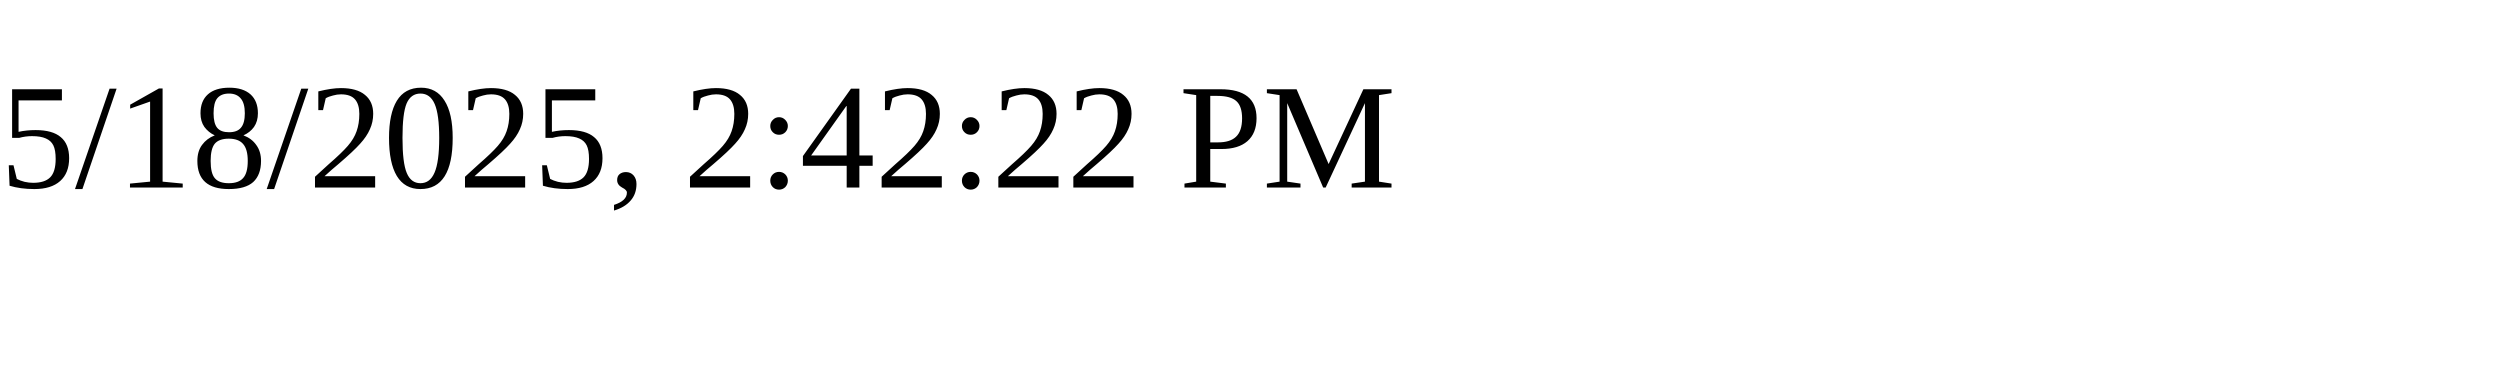
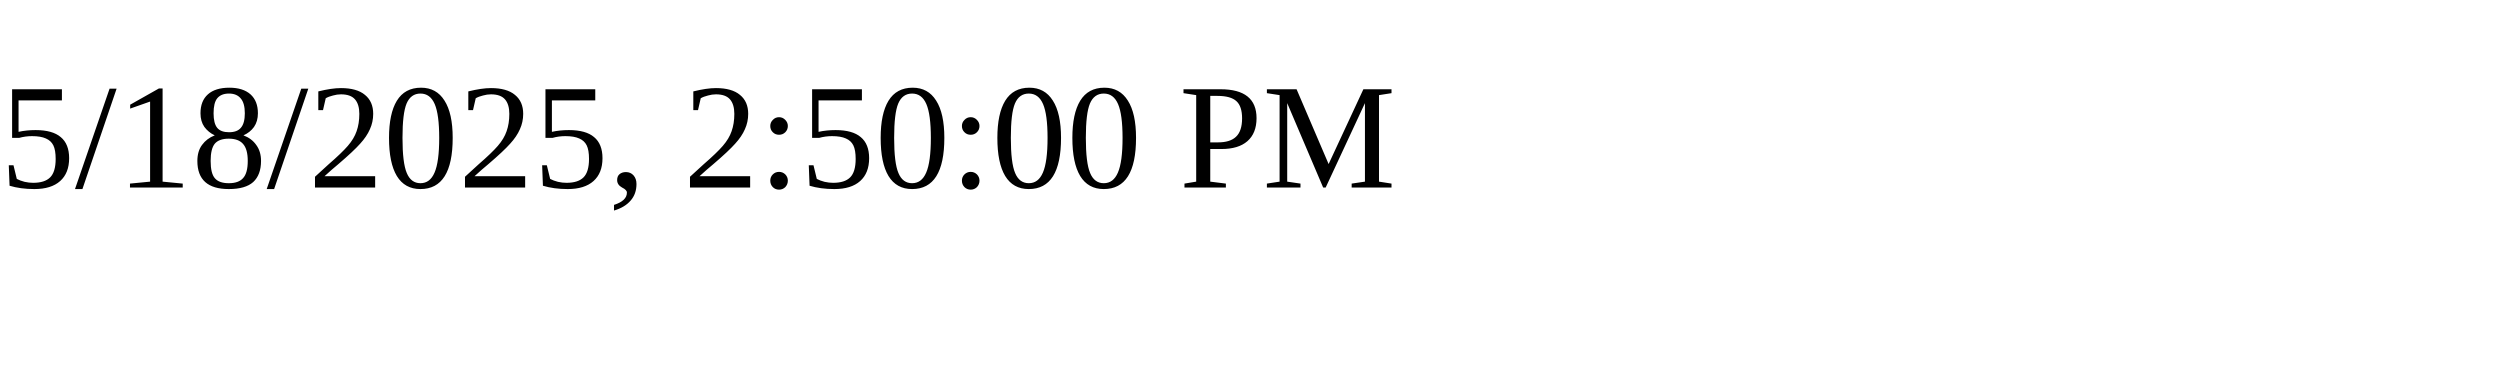
<svg xmlns="http://www.w3.org/2000/svg" height="30" width="200">
-   <text x="0" y="15">5/18/2025, 2:42:22 PM</text>
+   <text x="0" y="15">5/18/2025, 2:50:00 PM</text>
</svg>
